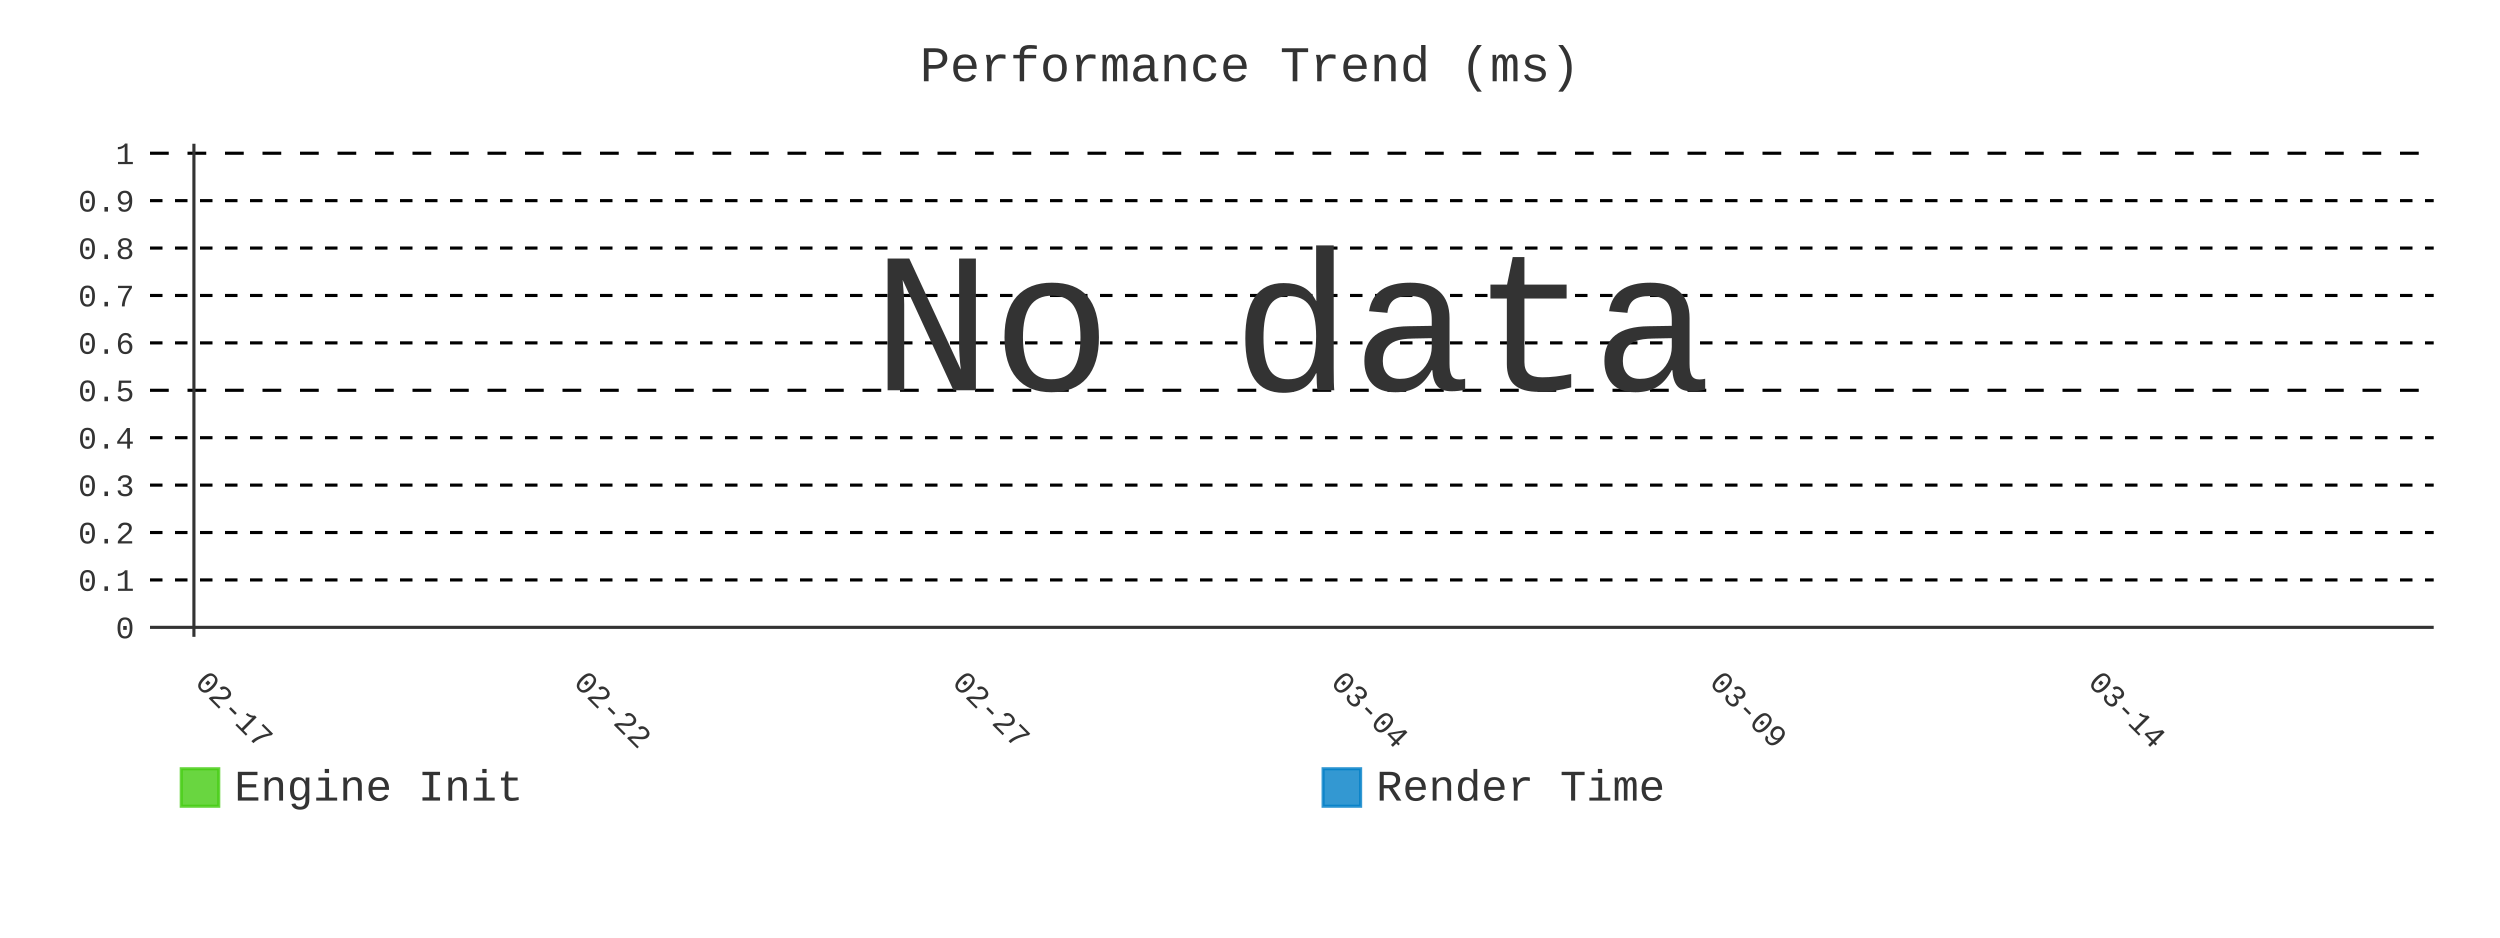
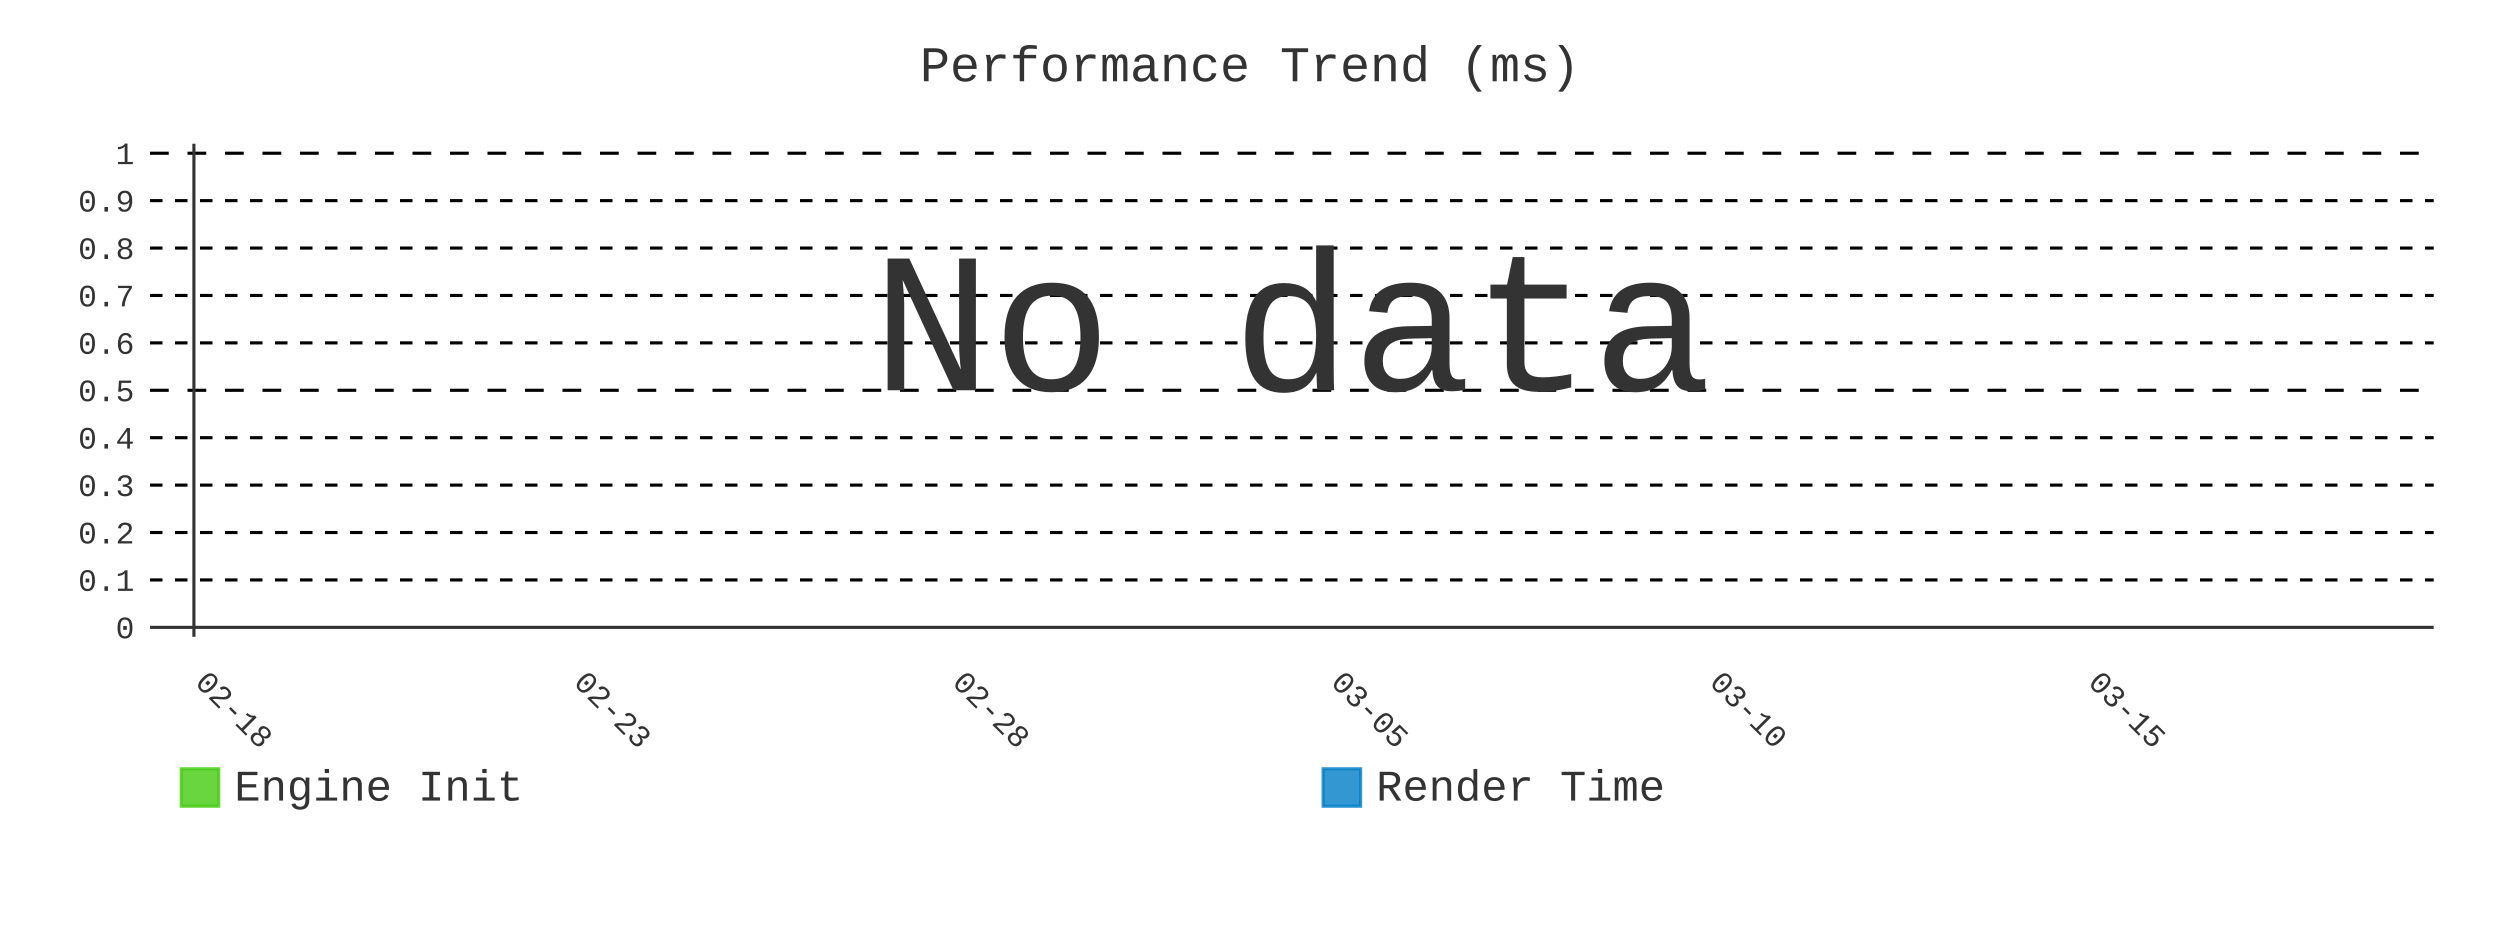
- <svg xmlns="http://www.w3.org/2000/svg" id="chart-6e3dab32-439d-4654-891c-d010ff550269" class="pygal-chart" viewBox="0 0 800 300">
+ <svg xmlns="http://www.w3.org/2000/svg" id="chart-bb0fa3b9-28b1-4b20-bdd0-ab11c03473e0" class="pygal-chart" viewBox="0 0 800 300">
  <defs>
-     <style type="text/css">#chart-6e3dab32-439d-4654-891c-d010ff550269{-webkit-user-select:none;-webkit-font-smoothing:antialiased;font-family:Consolas,"Liberation Mono",Menlo,Courier,monospace}#chart-6e3dab32-439d-4654-891c-d010ff550269 .title{font-family:Consolas,"Liberation Mono",Menlo,Courier,monospace;font-size:16px}#chart-6e3dab32-439d-4654-891c-d010ff550269 .legends .legend text{font-family:Consolas,"Liberation Mono",Menlo,Courier,monospace;font-size:14px}#chart-6e3dab32-439d-4654-891c-d010ff550269 .axis text{font-family:Consolas,"Liberation Mono",Menlo,Courier,monospace;font-size:10px}#chart-6e3dab32-439d-4654-891c-d010ff550269 .axis text.major{font-family:Consolas,"Liberation Mono",Menlo,Courier,monospace;font-size:10px}#chart-6e3dab32-439d-4654-891c-d010ff550269 .text-overlay text.value{font-family:Consolas,"Liberation Mono",Menlo,Courier,monospace;font-size:16px}#chart-6e3dab32-439d-4654-891c-d010ff550269 .text-overlay text.label{font-family:Consolas,"Liberation Mono",Menlo,Courier,monospace;font-size:10px}#chart-6e3dab32-439d-4654-891c-d010ff550269 .tooltip{font-family:Consolas,"Liberation Mono",Menlo,Courier,monospace;font-size:14px}#chart-6e3dab32-439d-4654-891c-d010ff550269 text.no_data{font-family:Consolas,"Liberation Mono",Menlo,Courier,monospace;font-size:64px}
- #chart-6e3dab32-439d-4654-891c-d010ff550269{background-color:transparent}#chart-6e3dab32-439d-4654-891c-d010ff550269 path,#chart-6e3dab32-439d-4654-891c-d010ff550269 line,#chart-6e3dab32-439d-4654-891c-d010ff550269 rect,#chart-6e3dab32-439d-4654-891c-d010ff550269 circle{-webkit-transition:400ms;-moz-transition:400ms;transition:400ms}#chart-6e3dab32-439d-4654-891c-d010ff550269 .graph &gt; .background{fill:transparent}#chart-6e3dab32-439d-4654-891c-d010ff550269 .plot &gt; .background{fill:transparent}#chart-6e3dab32-439d-4654-891c-d010ff550269 .graph{fill:#333}#chart-6e3dab32-439d-4654-891c-d010ff550269 text.no_data{fill:#333}#chart-6e3dab32-439d-4654-891c-d010ff550269 .title{fill:#333}#chart-6e3dab32-439d-4654-891c-d010ff550269 .legends .legend text{fill:#333}#chart-6e3dab32-439d-4654-891c-d010ff550269 .legends .legend:hover text{fill:#333}#chart-6e3dab32-439d-4654-891c-d010ff550269 .axis .line{stroke:#333}#chart-6e3dab32-439d-4654-891c-d010ff550269 .axis .guide.line{stroke:#666}#chart-6e3dab32-439d-4654-891c-d010ff550269 .axis .major.line{stroke:#333}#chart-6e3dab32-439d-4654-891c-d010ff550269 .axis text.major{fill:#333}#chart-6e3dab32-439d-4654-891c-d010ff550269 .axis.y .guides:hover .guide.line,#chart-6e3dab32-439d-4654-891c-d010ff550269 .line-graph .axis.x .guides:hover .guide.line,#chart-6e3dab32-439d-4654-891c-d010ff550269 .stackedline-graph .axis.x .guides:hover .guide.line,#chart-6e3dab32-439d-4654-891c-d010ff550269 .xy-graph .axis.x .guides:hover .guide.line{stroke:#333}#chart-6e3dab32-439d-4654-891c-d010ff550269 .axis .guides:hover text{fill:#333}#chart-6e3dab32-439d-4654-891c-d010ff550269 .reactive{fill-opacity:.8;stroke-opacity:.8;stroke-width:1}#chart-6e3dab32-439d-4654-891c-d010ff550269 .ci{stroke:#333}#chart-6e3dab32-439d-4654-891c-d010ff550269 .reactive.active,#chart-6e3dab32-439d-4654-891c-d010ff550269 .active .reactive{fill-opacity:.9;stroke-opacity:.9;stroke-width:4}#chart-6e3dab32-439d-4654-891c-d010ff550269 .ci .reactive.active{stroke-width:1.5}#chart-6e3dab32-439d-4654-891c-d010ff550269 .series text{fill:#333}#chart-6e3dab32-439d-4654-891c-d010ff550269 .tooltip rect{fill:transparent;stroke:#333;-webkit-transition:opacity 400ms;-moz-transition:opacity 400ms;transition:opacity 400ms}#chart-6e3dab32-439d-4654-891c-d010ff550269 .tooltip .label{fill:#333}#chart-6e3dab32-439d-4654-891c-d010ff550269 .tooltip .label{fill:#333}#chart-6e3dab32-439d-4654-891c-d010ff550269 .tooltip .legend{font-size:.8em;fill:#666}#chart-6e3dab32-439d-4654-891c-d010ff550269 .tooltip .x_label{font-size:.6em;fill:#333}#chart-6e3dab32-439d-4654-891c-d010ff550269 .tooltip .xlink{font-size:.5em;text-decoration:underline}#chart-6e3dab32-439d-4654-891c-d010ff550269 .tooltip .value{font-size:1.5em}#chart-6e3dab32-439d-4654-891c-d010ff550269 .bound{font-size:.5em}#chart-6e3dab32-439d-4654-891c-d010ff550269 .max-value{font-size:.75em;fill:#666}#chart-6e3dab32-439d-4654-891c-d010ff550269 .map-element{fill:transparent;stroke:#666 !important}#chart-6e3dab32-439d-4654-891c-d010ff550269 .map-element .reactive{fill-opacity:inherit;stroke-opacity:inherit}#chart-6e3dab32-439d-4654-891c-d010ff550269 .color-0,#chart-6e3dab32-439d-4654-891c-d010ff550269 .color-0 a:visited{stroke:#4c1;fill:#4c1}#chart-6e3dab32-439d-4654-891c-d010ff550269 .color-1,#chart-6e3dab32-439d-4654-891c-d010ff550269 .color-1 a:visited{stroke:#007ec6;fill:#007ec6}#chart-6e3dab32-439d-4654-891c-d010ff550269 .text-overlay .color-0 text{fill:black}#chart-6e3dab32-439d-4654-891c-d010ff550269 .text-overlay .color-1 text{fill:black}
- #chart-6e3dab32-439d-4654-891c-d010ff550269 text.no_data{text-anchor:middle}#chart-6e3dab32-439d-4654-891c-d010ff550269 .guide.line{fill:none}#chart-6e3dab32-439d-4654-891c-d010ff550269 .centered{text-anchor:middle}#chart-6e3dab32-439d-4654-891c-d010ff550269 .title{text-anchor:middle}#chart-6e3dab32-439d-4654-891c-d010ff550269 .legends .legend text{fill-opacity:1}#chart-6e3dab32-439d-4654-891c-d010ff550269 .axis.x text{text-anchor:middle}#chart-6e3dab32-439d-4654-891c-d010ff550269 .axis.x:not(.web) text[transform]{text-anchor:start}#chart-6e3dab32-439d-4654-891c-d010ff550269 .axis.x:not(.web) text[transform].backwards{text-anchor:end}#chart-6e3dab32-439d-4654-891c-d010ff550269 .axis.y text{text-anchor:end}#chart-6e3dab32-439d-4654-891c-d010ff550269 .axis.y text[transform].backwards{text-anchor:start}#chart-6e3dab32-439d-4654-891c-d010ff550269 .axis.y2 text{text-anchor:start}#chart-6e3dab32-439d-4654-891c-d010ff550269 .axis.y2 text[transform].backwards{text-anchor:end}#chart-6e3dab32-439d-4654-891c-d010ff550269 .axis .guide.line{stroke-dasharray:4,4;stroke:black}#chart-6e3dab32-439d-4654-891c-d010ff550269 .axis .major.guide.line{stroke-dasharray:6,6;stroke:black}#chart-6e3dab32-439d-4654-891c-d010ff550269 .horizontal .axis.y .guide.line,#chart-6e3dab32-439d-4654-891c-d010ff550269 .horizontal .axis.y2 .guide.line,#chart-6e3dab32-439d-4654-891c-d010ff550269 .vertical .axis.x .guide.line{opacity:0}#chart-6e3dab32-439d-4654-891c-d010ff550269 .horizontal .axis.always_show .guide.line,#chart-6e3dab32-439d-4654-891c-d010ff550269 .vertical .axis.always_show .guide.line{opacity:1 !important}#chart-6e3dab32-439d-4654-891c-d010ff550269 .axis.y .guides:hover .guide.line,#chart-6e3dab32-439d-4654-891c-d010ff550269 .axis.y2 .guides:hover .guide.line,#chart-6e3dab32-439d-4654-891c-d010ff550269 .axis.x .guides:hover .guide.line{opacity:1}#chart-6e3dab32-439d-4654-891c-d010ff550269 .axis .guides:hover text{opacity:1}#chart-6e3dab32-439d-4654-891c-d010ff550269 .nofill{fill:none}#chart-6e3dab32-439d-4654-891c-d010ff550269 .subtle-fill{fill-opacity:.2}#chart-6e3dab32-439d-4654-891c-d010ff550269 .dot{stroke-width:1px;fill-opacity:1;stroke-opacity:1}#chart-6e3dab32-439d-4654-891c-d010ff550269 .dot.active{stroke-width:5px}#chart-6e3dab32-439d-4654-891c-d010ff550269 .dot.negative{fill:transparent}#chart-6e3dab32-439d-4654-891c-d010ff550269 text,#chart-6e3dab32-439d-4654-891c-d010ff550269 tspan{stroke:none !important}#chart-6e3dab32-439d-4654-891c-d010ff550269 .series text.active{opacity:1}#chart-6e3dab32-439d-4654-891c-d010ff550269 .tooltip rect{fill-opacity:.95;stroke-width:.5}#chart-6e3dab32-439d-4654-891c-d010ff550269 .tooltip text{fill-opacity:1}#chart-6e3dab32-439d-4654-891c-d010ff550269 .showable{visibility:hidden}#chart-6e3dab32-439d-4654-891c-d010ff550269 .showable.shown{visibility:visible}#chart-6e3dab32-439d-4654-891c-d010ff550269 .gauge-background{fill:rgba(229,229,229,1);stroke:none}#chart-6e3dab32-439d-4654-891c-d010ff550269 .bg-lines{stroke:transparent;stroke-width:2px}</style>
+     <style type="text/css">#chart-bb0fa3b9-28b1-4b20-bdd0-ab11c03473e0{-webkit-user-select:none;-webkit-font-smoothing:antialiased;font-family:Consolas,"Liberation Mono",Menlo,Courier,monospace}#chart-bb0fa3b9-28b1-4b20-bdd0-ab11c03473e0 .title{font-family:Consolas,"Liberation Mono",Menlo,Courier,monospace;font-size:16px}#chart-bb0fa3b9-28b1-4b20-bdd0-ab11c03473e0 .legends .legend text{font-family:Consolas,"Liberation Mono",Menlo,Courier,monospace;font-size:14px}#chart-bb0fa3b9-28b1-4b20-bdd0-ab11c03473e0 .axis text{font-family:Consolas,"Liberation Mono",Menlo,Courier,monospace;font-size:10px}#chart-bb0fa3b9-28b1-4b20-bdd0-ab11c03473e0 .axis text.major{font-family:Consolas,"Liberation Mono",Menlo,Courier,monospace;font-size:10px}#chart-bb0fa3b9-28b1-4b20-bdd0-ab11c03473e0 .text-overlay text.value{font-family:Consolas,"Liberation Mono",Menlo,Courier,monospace;font-size:16px}#chart-bb0fa3b9-28b1-4b20-bdd0-ab11c03473e0 .text-overlay text.label{font-family:Consolas,"Liberation Mono",Menlo,Courier,monospace;font-size:10px}#chart-bb0fa3b9-28b1-4b20-bdd0-ab11c03473e0 .tooltip{font-family:Consolas,"Liberation Mono",Menlo,Courier,monospace;font-size:14px}#chart-bb0fa3b9-28b1-4b20-bdd0-ab11c03473e0 text.no_data{font-family:Consolas,"Liberation Mono",Menlo,Courier,monospace;font-size:64px}
+ #chart-bb0fa3b9-28b1-4b20-bdd0-ab11c03473e0{background-color:transparent}#chart-bb0fa3b9-28b1-4b20-bdd0-ab11c03473e0 path,#chart-bb0fa3b9-28b1-4b20-bdd0-ab11c03473e0 line,#chart-bb0fa3b9-28b1-4b20-bdd0-ab11c03473e0 rect,#chart-bb0fa3b9-28b1-4b20-bdd0-ab11c03473e0 circle{-webkit-transition:400ms;-moz-transition:400ms;transition:400ms}#chart-bb0fa3b9-28b1-4b20-bdd0-ab11c03473e0 .graph &gt; .background{fill:transparent}#chart-bb0fa3b9-28b1-4b20-bdd0-ab11c03473e0 .plot &gt; .background{fill:transparent}#chart-bb0fa3b9-28b1-4b20-bdd0-ab11c03473e0 .graph{fill:#333}#chart-bb0fa3b9-28b1-4b20-bdd0-ab11c03473e0 text.no_data{fill:#333}#chart-bb0fa3b9-28b1-4b20-bdd0-ab11c03473e0 .title{fill:#333}#chart-bb0fa3b9-28b1-4b20-bdd0-ab11c03473e0 .legends .legend text{fill:#333}#chart-bb0fa3b9-28b1-4b20-bdd0-ab11c03473e0 .legends .legend:hover text{fill:#333}#chart-bb0fa3b9-28b1-4b20-bdd0-ab11c03473e0 .axis .line{stroke:#333}#chart-bb0fa3b9-28b1-4b20-bdd0-ab11c03473e0 .axis .guide.line{stroke:#666}#chart-bb0fa3b9-28b1-4b20-bdd0-ab11c03473e0 .axis .major.line{stroke:#333}#chart-bb0fa3b9-28b1-4b20-bdd0-ab11c03473e0 .axis text.major{fill:#333}#chart-bb0fa3b9-28b1-4b20-bdd0-ab11c03473e0 .axis.y .guides:hover .guide.line,#chart-bb0fa3b9-28b1-4b20-bdd0-ab11c03473e0 .line-graph .axis.x .guides:hover .guide.line,#chart-bb0fa3b9-28b1-4b20-bdd0-ab11c03473e0 .stackedline-graph .axis.x .guides:hover .guide.line,#chart-bb0fa3b9-28b1-4b20-bdd0-ab11c03473e0 .xy-graph .axis.x .guides:hover .guide.line{stroke:#333}#chart-bb0fa3b9-28b1-4b20-bdd0-ab11c03473e0 .axis .guides:hover text{fill:#333}#chart-bb0fa3b9-28b1-4b20-bdd0-ab11c03473e0 .reactive{fill-opacity:.8;stroke-opacity:.8;stroke-width:1}#chart-bb0fa3b9-28b1-4b20-bdd0-ab11c03473e0 .ci{stroke:#333}#chart-bb0fa3b9-28b1-4b20-bdd0-ab11c03473e0 .reactive.active,#chart-bb0fa3b9-28b1-4b20-bdd0-ab11c03473e0 .active .reactive{fill-opacity:.9;stroke-opacity:.9;stroke-width:4}#chart-bb0fa3b9-28b1-4b20-bdd0-ab11c03473e0 .ci .reactive.active{stroke-width:1.5}#chart-bb0fa3b9-28b1-4b20-bdd0-ab11c03473e0 .series text{fill:#333}#chart-bb0fa3b9-28b1-4b20-bdd0-ab11c03473e0 .tooltip rect{fill:transparent;stroke:#333;-webkit-transition:opacity 400ms;-moz-transition:opacity 400ms;transition:opacity 400ms}#chart-bb0fa3b9-28b1-4b20-bdd0-ab11c03473e0 .tooltip .label{fill:#333}#chart-bb0fa3b9-28b1-4b20-bdd0-ab11c03473e0 .tooltip .label{fill:#333}#chart-bb0fa3b9-28b1-4b20-bdd0-ab11c03473e0 .tooltip .legend{font-size:.8em;fill:#666}#chart-bb0fa3b9-28b1-4b20-bdd0-ab11c03473e0 .tooltip .x_label{font-size:.6em;fill:#333}#chart-bb0fa3b9-28b1-4b20-bdd0-ab11c03473e0 .tooltip .xlink{font-size:.5em;text-decoration:underline}#chart-bb0fa3b9-28b1-4b20-bdd0-ab11c03473e0 .tooltip .value{font-size:1.5em}#chart-bb0fa3b9-28b1-4b20-bdd0-ab11c03473e0 .bound{font-size:.5em}#chart-bb0fa3b9-28b1-4b20-bdd0-ab11c03473e0 .max-value{font-size:.75em;fill:#666}#chart-bb0fa3b9-28b1-4b20-bdd0-ab11c03473e0 .map-element{fill:transparent;stroke:#666 !important}#chart-bb0fa3b9-28b1-4b20-bdd0-ab11c03473e0 .map-element .reactive{fill-opacity:inherit;stroke-opacity:inherit}#chart-bb0fa3b9-28b1-4b20-bdd0-ab11c03473e0 .color-0,#chart-bb0fa3b9-28b1-4b20-bdd0-ab11c03473e0 .color-0 a:visited{stroke:#4c1;fill:#4c1}#chart-bb0fa3b9-28b1-4b20-bdd0-ab11c03473e0 .color-1,#chart-bb0fa3b9-28b1-4b20-bdd0-ab11c03473e0 .color-1 a:visited{stroke:#007ec6;fill:#007ec6}#chart-bb0fa3b9-28b1-4b20-bdd0-ab11c03473e0 .text-overlay .color-0 text{fill:black}#chart-bb0fa3b9-28b1-4b20-bdd0-ab11c03473e0 .text-overlay .color-1 text{fill:black}
+ #chart-bb0fa3b9-28b1-4b20-bdd0-ab11c03473e0 text.no_data{text-anchor:middle}#chart-bb0fa3b9-28b1-4b20-bdd0-ab11c03473e0 .guide.line{fill:none}#chart-bb0fa3b9-28b1-4b20-bdd0-ab11c03473e0 .centered{text-anchor:middle}#chart-bb0fa3b9-28b1-4b20-bdd0-ab11c03473e0 .title{text-anchor:middle}#chart-bb0fa3b9-28b1-4b20-bdd0-ab11c03473e0 .legends .legend text{fill-opacity:1}#chart-bb0fa3b9-28b1-4b20-bdd0-ab11c03473e0 .axis.x text{text-anchor:middle}#chart-bb0fa3b9-28b1-4b20-bdd0-ab11c03473e0 .axis.x:not(.web) text[transform]{text-anchor:start}#chart-bb0fa3b9-28b1-4b20-bdd0-ab11c03473e0 .axis.x:not(.web) text[transform].backwards{text-anchor:end}#chart-bb0fa3b9-28b1-4b20-bdd0-ab11c03473e0 .axis.y text{text-anchor:end}#chart-bb0fa3b9-28b1-4b20-bdd0-ab11c03473e0 .axis.y text[transform].backwards{text-anchor:start}#chart-bb0fa3b9-28b1-4b20-bdd0-ab11c03473e0 .axis.y2 text{text-anchor:start}#chart-bb0fa3b9-28b1-4b20-bdd0-ab11c03473e0 .axis.y2 text[transform].backwards{text-anchor:end}#chart-bb0fa3b9-28b1-4b20-bdd0-ab11c03473e0 .axis .guide.line{stroke-dasharray:4,4;stroke:black}#chart-bb0fa3b9-28b1-4b20-bdd0-ab11c03473e0 .axis .major.guide.line{stroke-dasharray:6,6;stroke:black}#chart-bb0fa3b9-28b1-4b20-bdd0-ab11c03473e0 .horizontal .axis.y .guide.line,#chart-bb0fa3b9-28b1-4b20-bdd0-ab11c03473e0 .horizontal .axis.y2 .guide.line,#chart-bb0fa3b9-28b1-4b20-bdd0-ab11c03473e0 .vertical .axis.x .guide.line{opacity:0}#chart-bb0fa3b9-28b1-4b20-bdd0-ab11c03473e0 .horizontal .axis.always_show .guide.line,#chart-bb0fa3b9-28b1-4b20-bdd0-ab11c03473e0 .vertical .axis.always_show .guide.line{opacity:1 !important}#chart-bb0fa3b9-28b1-4b20-bdd0-ab11c03473e0 .axis.y .guides:hover .guide.line,#chart-bb0fa3b9-28b1-4b20-bdd0-ab11c03473e0 .axis.y2 .guides:hover .guide.line,#chart-bb0fa3b9-28b1-4b20-bdd0-ab11c03473e0 .axis.x .guides:hover .guide.line{opacity:1}#chart-bb0fa3b9-28b1-4b20-bdd0-ab11c03473e0 .axis .guides:hover text{opacity:1}#chart-bb0fa3b9-28b1-4b20-bdd0-ab11c03473e0 .nofill{fill:none}#chart-bb0fa3b9-28b1-4b20-bdd0-ab11c03473e0 .subtle-fill{fill-opacity:.2}#chart-bb0fa3b9-28b1-4b20-bdd0-ab11c03473e0 .dot{stroke-width:1px;fill-opacity:1;stroke-opacity:1}#chart-bb0fa3b9-28b1-4b20-bdd0-ab11c03473e0 .dot.active{stroke-width:5px}#chart-bb0fa3b9-28b1-4b20-bdd0-ab11c03473e0 .dot.negative{fill:transparent}#chart-bb0fa3b9-28b1-4b20-bdd0-ab11c03473e0 text,#chart-bb0fa3b9-28b1-4b20-bdd0-ab11c03473e0 tspan{stroke:none !important}#chart-bb0fa3b9-28b1-4b20-bdd0-ab11c03473e0 .series text.active{opacity:1}#chart-bb0fa3b9-28b1-4b20-bdd0-ab11c03473e0 .tooltip rect{fill-opacity:.95;stroke-width:.5}#chart-bb0fa3b9-28b1-4b20-bdd0-ab11c03473e0 .tooltip text{fill-opacity:1}#chart-bb0fa3b9-28b1-4b20-bdd0-ab11c03473e0 .showable{visibility:hidden}#chart-bb0fa3b9-28b1-4b20-bdd0-ab11c03473e0 .showable.shown{visibility:visible}#chart-bb0fa3b9-28b1-4b20-bdd0-ab11c03473e0 .gauge-background{fill:rgba(229,229,229,1);stroke:none}#chart-bb0fa3b9-28b1-4b20-bdd0-ab11c03473e0 .bg-lines{stroke:transparent;stroke-width:2px}</style>
  </defs>
  <g class="graph line-graph vertical">
    <rect x="0" y="0" width="800" height="300" class="background" />
    <g transform="translate(48, 46)" class="plot">
      <rect x="0" y="0" width="730.787" height="157.787" class="background" />
      <g class="axis y always_show">
        <g class="guides">
          <path d="M0 154.752 h730.787" class="axis major line" />
          <text x="-5" y="158.252" class="major">0</text>
        </g>
        <g class="guides">
          <path d="M0 139.581 h730.787" class="guide line" />
          <text x="-5" y="143.081" class="">0.1</text>
        </g>
        <g class="guides">
          <path d="M0 124.409 h730.787" class="guide line" />
          <text x="-5" y="127.909" class="">0.2</text>
        </g>
        <g class="guides">
          <path d="M0 109.237 h730.787" class="guide line" />
          <text x="-5" y="112.737" class="">0.3</text>
        </g>
        <g class="guides">
          <path d="M0 94.065 h730.787" class="guide line" />
          <text x="-5" y="97.565" class="">0.4</text>
        </g>
        <g class="guides">
          <path d="M0 78.893 h730.787" class="major guide line" />
          <text x="-5" y="82.393" class="major">0.5</text>
        </g>
        <g class="guides">
          <path d="M0 63.722 h730.787" class="guide line" />
          <text x="-5" y="67.222" class="">0.6</text>
        </g>
        <g class="guides">
          <path d="M0 48.55 h730.787" class="guide line" />
          <text x="-5" y="52.05" class="">0.7</text>
        </g>
        <g class="guides">
          <path d="M0 33.378 h730.787" class="guide line" />
          <text x="-5" y="36.878" class="">0.8</text>
        </g>
        <g class="guides">
          <path d="M0 18.206 h730.787" class="guide line" />
          <text x="-5" y="21.706" class="">0.9</text>
        </g>
        <g class="guides">
          <path d="M0 3.034 h730.787" class="major guide line" />
          <text x="-5" y="6.534" class="major">1</text>
        </g>
      </g>
      <g class="axis x">
        <g class="guides">
          <path d="M14.054 0 v157.787" class="major line" />
-           <text x="14.054" y="172.787" class="major" transform="rotate(45 14.05359 172.7868)">02-17</text>
+           <text x="14.054" y="172.787" class="major" transform="rotate(45 14.05359 172.7868)">02-18</text>
        </g>
        <g class="guides">
          <path d="M135.205 0 v157.787" class="major guide line" />
-           <text x="135.205" y="172.787" class="major" transform="rotate(45 135.2052 172.7868)">02-22</text>
+           <text x="135.205" y="172.787" class="major" transform="rotate(45 135.2052 172.7868)">02-23</text>
        </g>
        <g class="guides">
          <path d="M256.357 0 v157.787" class="major guide line" />
-           <text x="256.357" y="172.787" class="major" transform="rotate(45 256.3569 172.7868)">02-27</text>
+           <text x="256.357" y="172.787" class="major" transform="rotate(45 256.3569 172.7868)">02-28</text>
        </g>
        <g class="guides">
          <path d="M377.509 0 v157.787" class="major guide line" />
-           <text x="377.509" y="172.787" class="major" transform="rotate(45 377.5086 172.7868)">03-04</text>
+           <text x="377.509" y="172.787" class="major" transform="rotate(45 377.5086 172.7868)">03-05</text>
        </g>
        <g class="guides">
          <path d="M498.66 0 v157.787" class="major guide line" />
-           <text x="498.66" y="172.787" class="major" transform="rotate(45 498.6602 172.7868)">03-09</text>
+           <text x="498.66" y="172.787" class="major" transform="rotate(45 498.6602 172.7868)">03-10</text>
        </g>
        <g class="guides">
          <path d="M619.812 0 v157.787" class="major guide line" />
-           <text x="619.812" y="172.787" class="major" transform="rotate(45 619.8119 172.7868)">03-14</text>
+           <text x="619.812" y="172.787" class="major" transform="rotate(45 619.8119 172.7868)">03-15</text>
        </g>
      </g>
    </g>
    <g class="titles">
      <text x="400.0" y="26" class="title plot_title">Performance Trend (ms)</text>
    </g>
    <g transform="translate(48, 46)" class="plot overlay" />
    <g transform="translate(48, 46)" class="plot text-overlay">
      <text x="365.393" y="78.893" class="no_data">No data</text>
    </g>
    <g transform="translate(48, 46)" class="plot tooltip-overlay">
      <g transform="translate(0 0)" style="opacity: 0" class="tooltip">
        <rect rx="0" ry="0" width="0" height="0" class="tooltip-box" />
        <g class="text" />
      </g>
    </g>
    <g transform="translate(58, 245)" class="legends">
      <g id="activate-serie-0" class="legend reactive activate-serie">
        <rect x="0.0" y="1.0" width="12" height="12" class="color-0 reactive" />
        <text x="17.0" y="11.2">Engine Init</text>
      </g>
      <g id="activate-serie-1" class="legend reactive activate-serie">
        <rect x="365.393" y="1.0" width="12" height="12" class="color-1 reactive" />
        <text x="382.393" y="11.2">Render Time</text>
      </g>
    </g>
  </g>
</svg>
